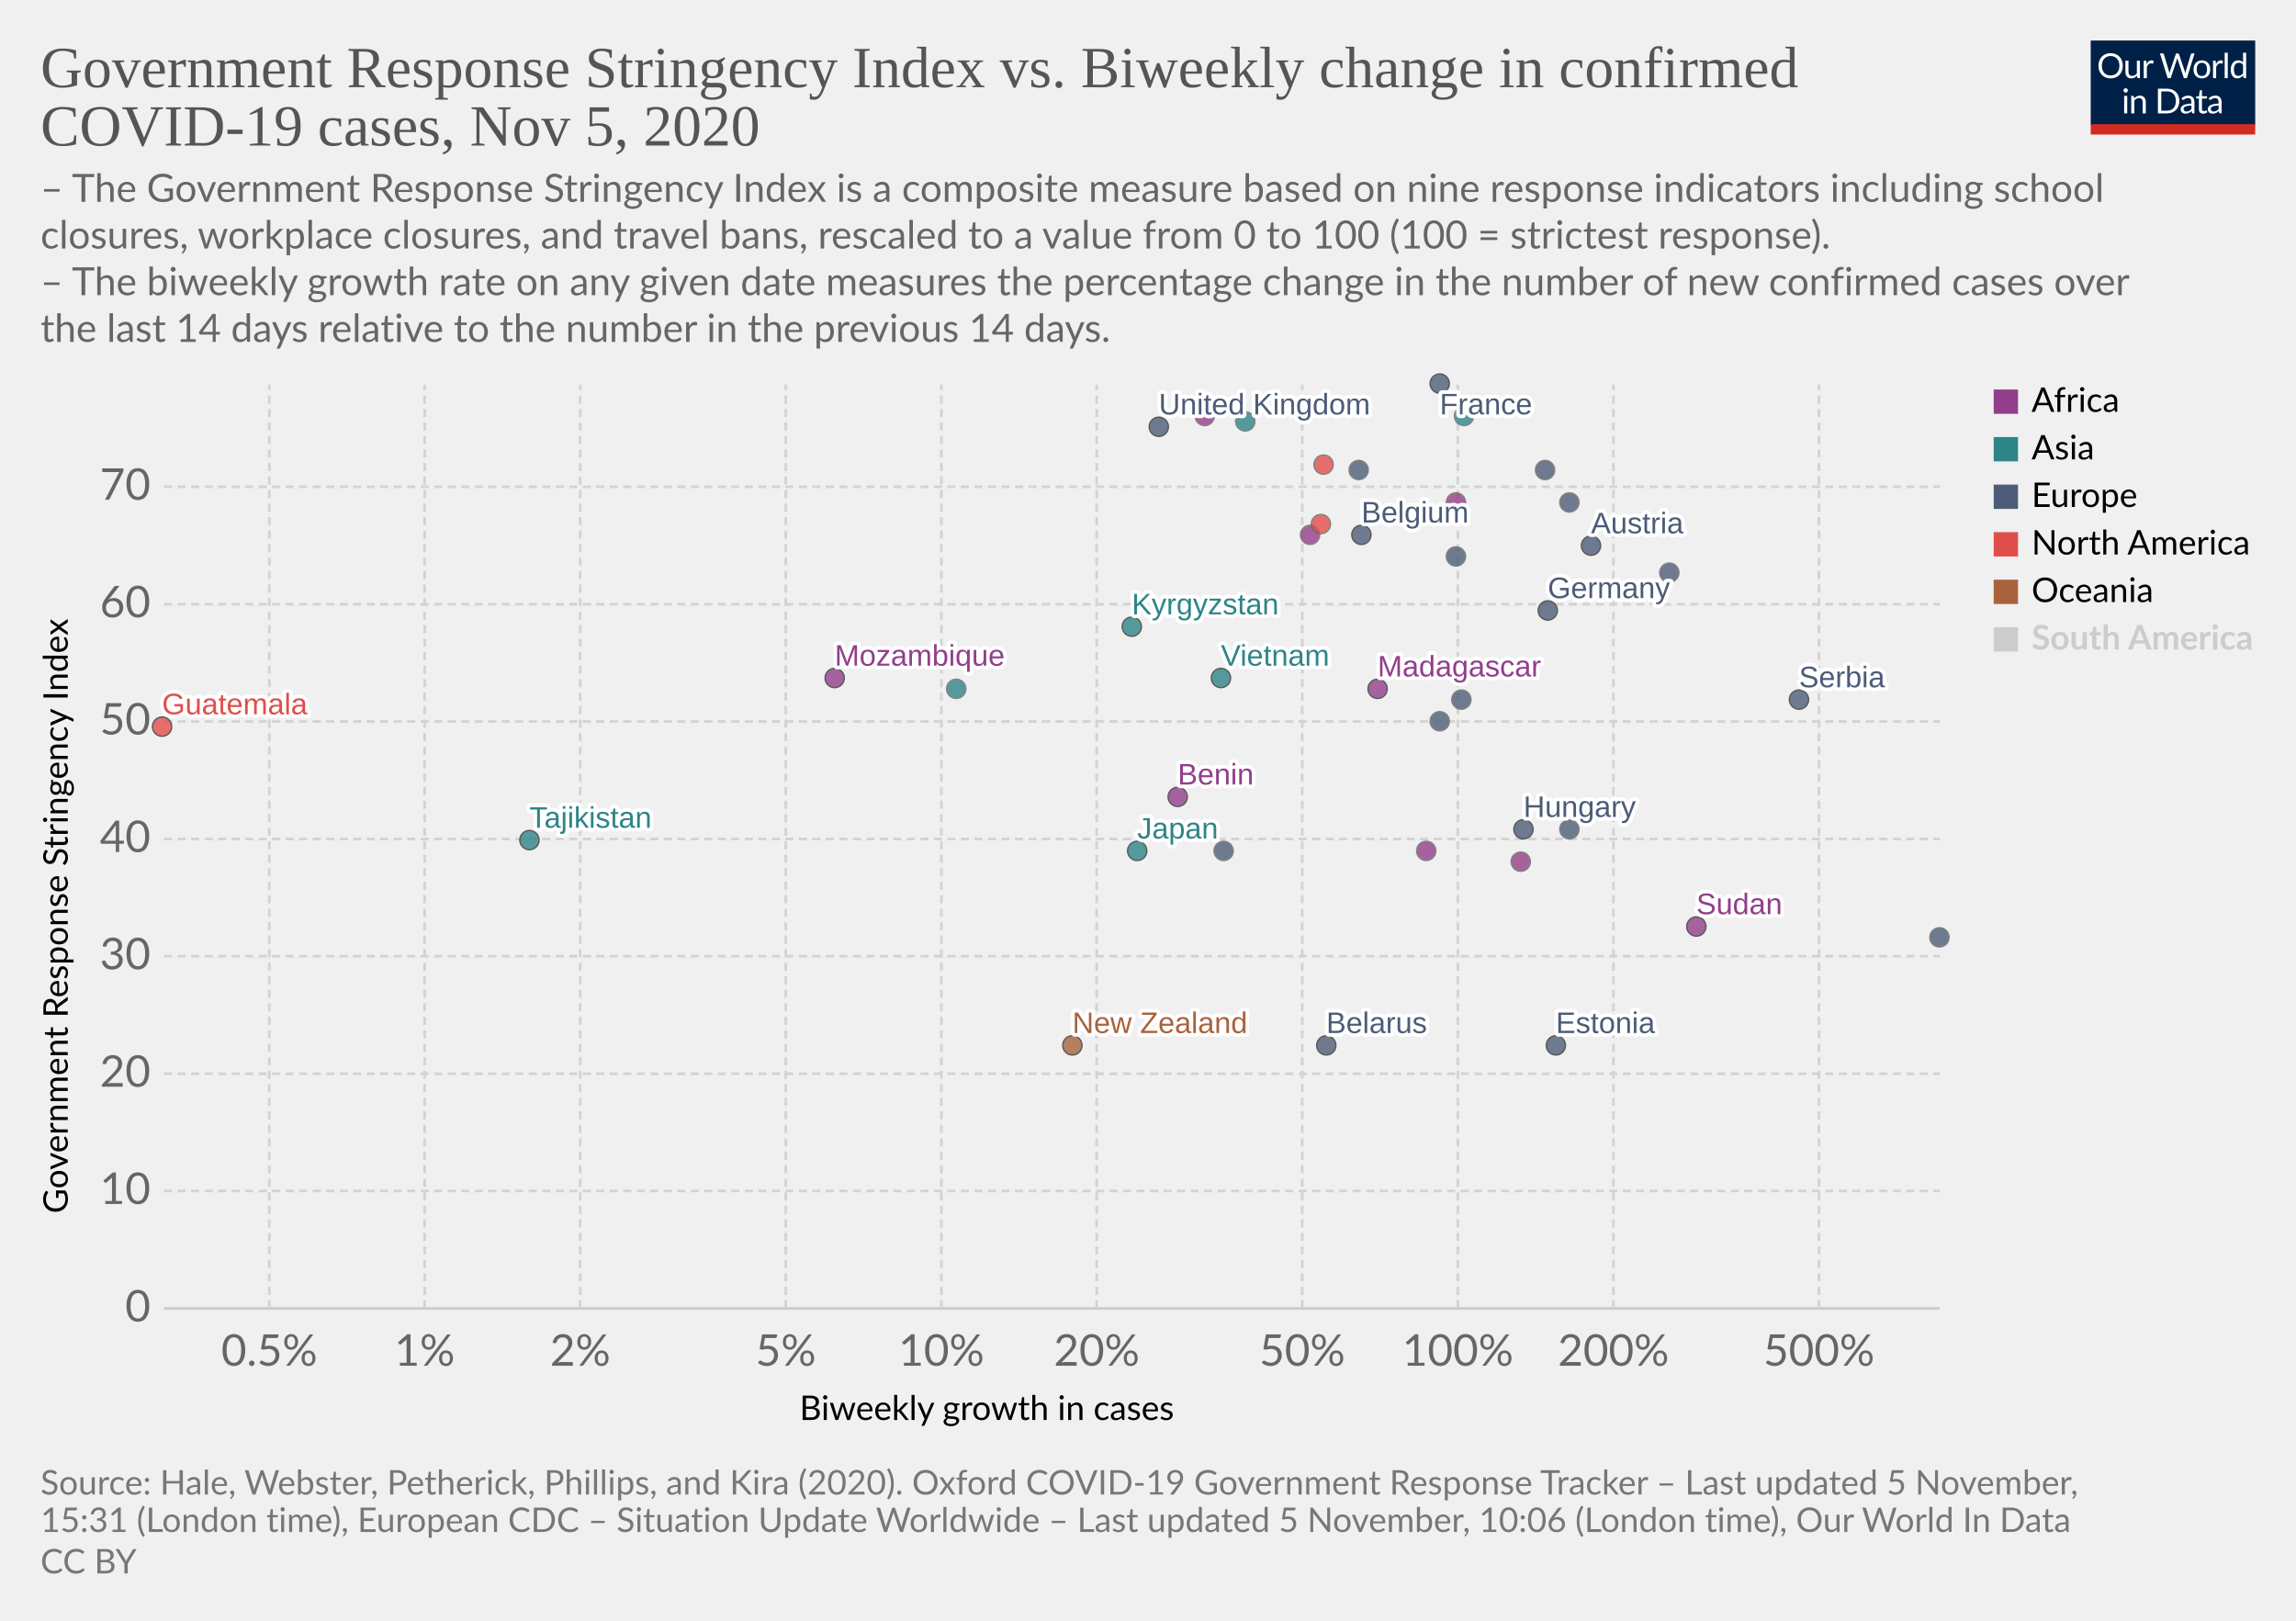
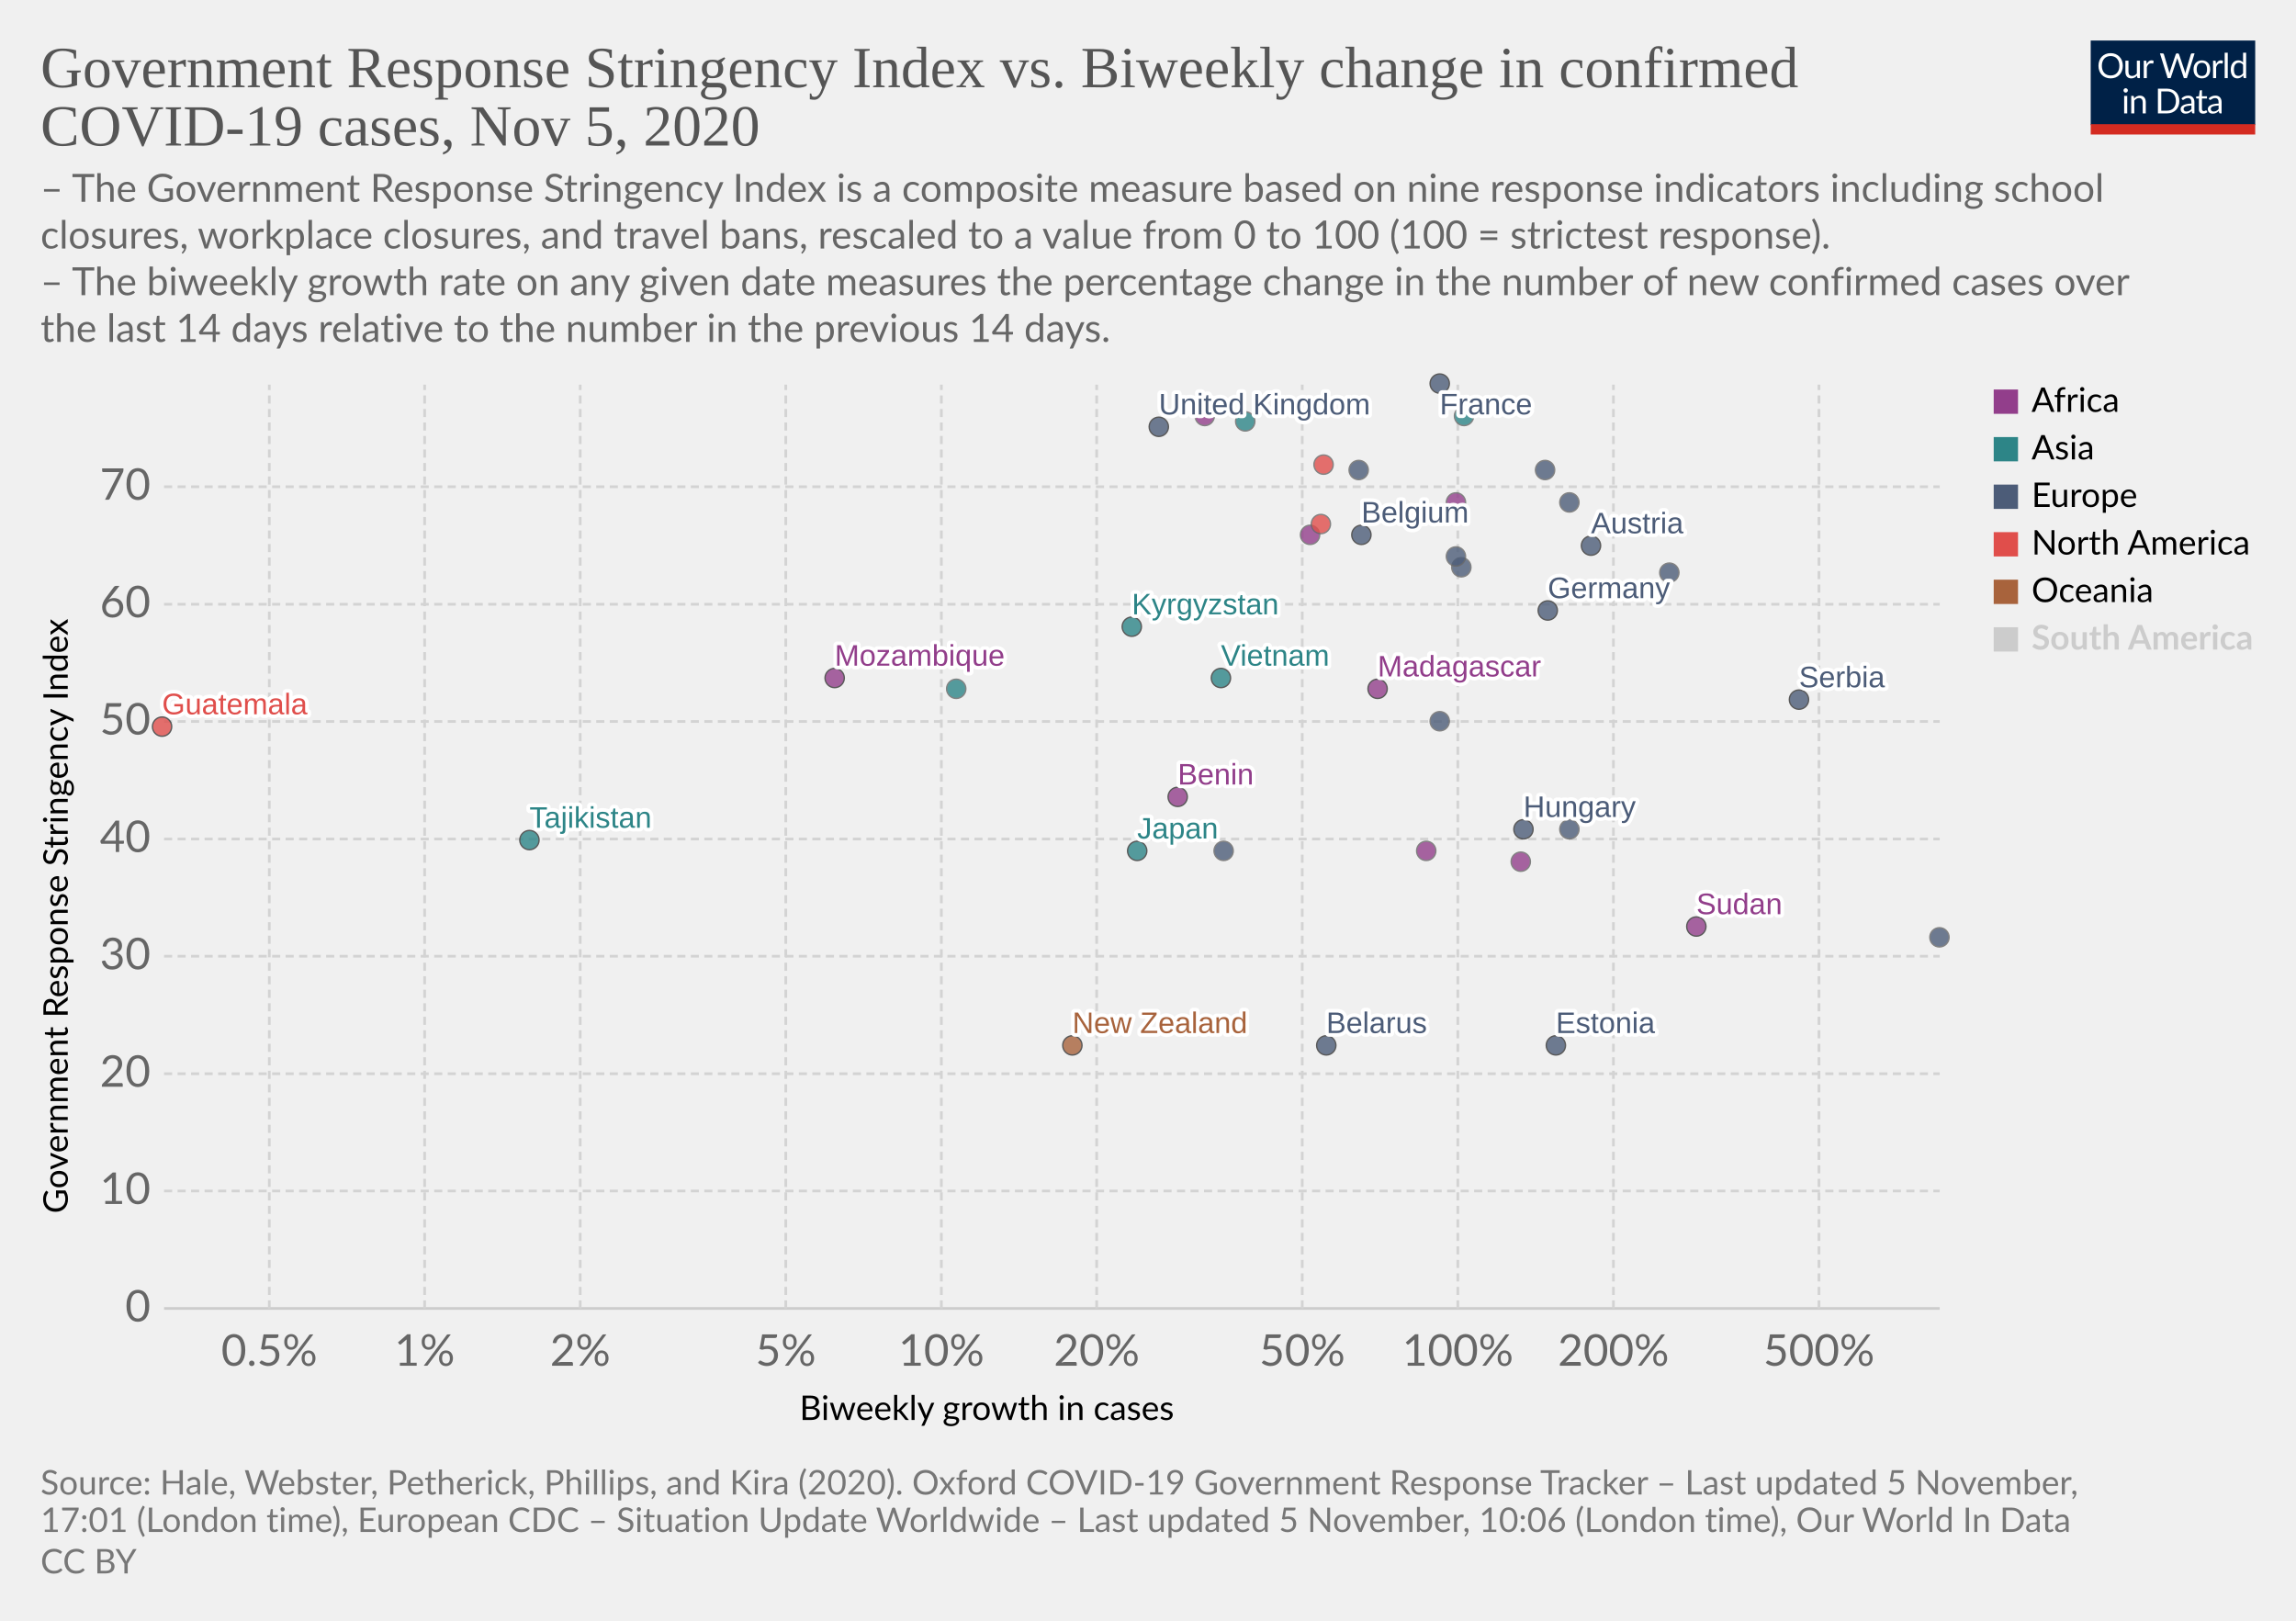
<svg xmlns="http://www.w3.org/2000/svg" version="1.1" style="background-color:#fff;-webkit-font-smoothing:antialiased" width="850" height="600" viewBox="0 0 850 600" font-family="Lato,'Helvetica Neue',Helvetica,Arial,sans-serif" font-size="18" text-rendering="optimizeLegibility">
  <g class="HeaderView">
    <g transform="matrix(.29 0 0 .29 774 15)">
      <svg width="210" height="120" viewBox="0 0 210 120" fill="none">
        <g clip-path="url(#clip0)">
          <path d="M0 0h210v107.89H0V0z" fill="#002147" />
          <path d="M40.98 32.25c0 2.36-.38 4.53-1.12 6.51a14.26 14.26 0 01-8.1 8.4c-1.9.78-4.02 1.17-6.34 1.17a16.6 16.6 0 01-6.33-1.17 14.31 14.31 0 01-8.08-8.4 18.29 18.29 0 01-1.12-6.51c0-2.36.38-4.53 1.12-6.5a14.32 14.32 0 018.07-8.44c1.92-.8 4.03-1.19 6.34-1.19 2.32 0 4.43.4 6.34 1.19 1.92.8 3.56 1.9 4.93 3.34a14.87 14.87 0 013.17 5.1 18.1 18.1 0 011.12 6.5zm-4.38 0c0-1.94-.26-3.68-.8-5.22a10.91 10.91 0 00-2.24-3.89 9.68 9.68 0 00-3.52-2.46 11.95 11.95 0 00-4.62-.86c-1.68 0-3.21.28-4.6.86a9.88 9.88 0 00-3.54 2.46 10.91 10.91 0 00-2.24 3.9c-.53 1.53-.8 3.27-.8 5.2 0 1.94.27 3.68.8 5.22a11.17 11.17 0 002.24 3.9 10.01 10.01 0 003.55 2.44c1.38.56 2.9.83 4.6.83 1.7 0 3.24-.27 4.61-.83a9.8 9.8 0 003.52-2.44 11.17 11.17 0 002.25-3.9c.53-1.54.8-3.28.8-5.21zm26.22-6.54V48H60.5c-.56 0-.9-.27-1.05-.81l-.31-2.4a12.45 12.45 0 01-3.26 2.6c-1.2.64-2.58.96-4.13.96-1.22 0-2.3-.2-3.24-.6a6.52 6.52 0 01-2.33-1.7 7.37 7.37 0 01-1.43-2.67c-.3-1.04-.46-2.2-.46-3.45V25.7h3.91v14.22c0 1.68.38 2.99 1.15 3.91.77.93 1.96 1.39 3.54 1.39 1.16 0 2.24-.27 3.23-.82a10.42 10.42 0 002.8-2.28V25.7h3.91zm8.61 4.47a9.94 9.94 0 012.6-3.56 5.64 5.64 0 013.76-1.3c.47 0 .92.05 1.34.15.44.1.83.27 1.17.49l-.3 2.92c-.09.37-.3.55-.66.55-.2 0-.5-.04-.9-.13a6.21 6.21 0 00-3.24.18c-.54.2-1.03.5-1.47.92-.42.4-.81.9-1.17 1.5-.33.58-.64 1.26-.92 2.02V48H67.7V25.71h2.25c.42 0 .72.08.88.25.16.16.27.44.33.83l.26 3.39zm61.16-13.7L122.75 48h-3.82l-7.99-24.05a21.95 21.95 0 01-.42-1.58 38.36 38.36 0 01-.44 1.58L102.05 48h-3.83L88.4 16.47h3.54c.38 0 .7.1.95.29.26.2.43.43.5.73l6.52 21.9c.1.4.2.83.28 1.28.1.46.2.94.29 1.46l.3-1.46c.12-.47.25-.9.38-1.27l7.41-21.91c.1-.25.26-.48.51-.69.27-.22.58-.33.95-.33h1.23c.38 0 .69.1.92.29.24.2.41.43.53.73l7.4 21.9a28.4 28.4 0 01.68 2.62 29.52 29.52 0 01.52-2.61l6.54-21.91c.07-.27.23-.5.48-.7.27-.21.58-.32.95-.32h3.32zm9.35 8.88c1.63 0 3.1.27 4.4.82a9.43 9.43 0 015.46 5.94c.5 1.4.74 2.98.74 4.73 0 1.76-.25 3.34-.74 4.75a9.43 9.43 0 01-5.46 5.92c-1.3.52-2.77.79-4.4.79-1.64 0-3.12-.27-4.44-.8a9.42 9.42 0 01-3.35-2.3c-.92-1-1.63-2.2-2.13-3.61-.49-1.41-.73-3-.73-4.75s.24-3.33.73-4.73c.5-1.43 1.2-2.64 2.13-3.63a9.4 9.4 0 013.35-2.31c1.32-.55 2.8-.82 4.44-.82zm0 19.89c2.2 0 3.84-.73 4.93-2.2 1.08-1.48 1.63-3.54 1.63-6.18 0-2.66-.55-4.72-1.63-6.2-1.09-1.49-2.73-2.23-4.93-2.23-1.12 0-2.09.2-2.93.57a5.7 5.7 0 00-2.06 1.65 7.5 7.5 0 00-1.24 2.67c-.26 1.04-.4 2.22-.4 3.54 0 2.64.55 4.7 1.64 6.18 1.1 1.47 2.76 2.2 4.99 2.2zm17.97-15.07a9.94 9.94 0 012.6-3.56 5.64 5.64 0 013.76-1.3c.47 0 .91.05 1.34.15.44.1.83.27 1.16.49l-.28 2.92c-.09.37-.31.55-.66.55-.2 0-.5-.04-.9-.13a6.2 6.2 0 00-3.24.18c-.54.2-1.03.5-1.47.92-.43.4-.82.9-1.17 1.5a13.1 13.1 0 00-.92 2.02V48h-3.94V25.71h2.24c.43 0 .72.08.88.25.17.16.28.44.33.83l.27 3.39zm15.04-14.59V48h-3.92V15.6h3.92zm19.55 15.43a6.22 6.22 0 00-2.38-2.05 6.7 6.7 0 00-2.86-.6c-2.07 0-3.66.75-4.77 2.23-1.12 1.48-1.68 3.6-1.68 6.33 0 1.46.13 2.7.38 3.74a7.29 7.29 0 001.1 2.56 4.35 4.35 0 001.78 1.45c.7.3 1.5.46 2.4.46 1.29 0 2.41-.3 3.36-.88a9.6 9.6 0 002.67-2.49V31.02zm3.91-15.43V48h-2.33c-.56 0-.9-.27-1.06-.81l-.35-2.71a12.13 12.13 0 01-3.25 2.77 8.28 8.28 0 01-4.23 1.06 7.31 7.31 0 01-6.14-2.9c-.73-.96-1.3-2.15-1.69-3.57a18.35 18.35 0 01.07-9.48 11.29 11.29 0 011.89-3.7 8.7 8.7 0 017.06-3.34 7.96 7.96 0 016.12 2.62V15.59h3.91zM46.61 70.71V93H42.7V70.71h3.91zm.84-7c0 .39-.08.75-.24 1.09a2.81 2.81 0 01-1.52 1.47 2.67 2.67 0 01-2.16 0 2.9 2.9 0 01-1.45-1.47 2.67 2.67 0 010-2.16c.15-.35.35-.65.6-.9.25-.27.53-.47.85-.62a2.67 2.67 0 012.16 0c.35.15.65.35.9.62.27.25.47.55.62.9.16.34.24.7.24 1.08zm7.97 10.24c.49-.54 1-1.04 1.54-1.48a9.85 9.85 0 013.66-1.84 8.96 8.96 0 015.43.35c.94.4 1.72.97 2.33 1.71a7.36 7.36 0 011.43 2.67c.32 1.04.49 2.19.49 3.45V93h-3.94V78.81c0-1.69-.4-3-1.17-3.92-.76-.93-1.93-1.4-3.5-1.4a6.6 6.6 0 00-3.25.83c-1 .56-1.92 1.31-2.77 2.27V93h-3.94V70.71h2.35c.56 0 .9.28 1.04.82l.3 2.42zm57.7 3.3c0 2.36-.37 4.5-1.11 6.44a14.3 14.3 0 01-3.17 4.98 14.1 14.1 0 01-4.93 3.2c-1.9.76-4.02 1.13-6.33 1.13H85.8V61.47h11.77c2.31 0 4.42.39 6.33 1.15a13.8 13.8 0 018.1 8.18 17.75 17.75 0 011.12 6.45zm-4.37 0c0-1.94-.26-3.67-.8-5.2a10.94 10.94 0 00-2.23-3.87 9.57 9.57 0 00-3.53-2.42 12.23 12.23 0 00-4.61-.83h-7.5v24.62h7.5c1.7 0 3.24-.28 4.61-.84a9.7 9.7 0 003.53-2.4 10.94 10.94 0 002.24-3.87c.53-1.53.8-3.26.8-5.2zm19.8 5.72c-1.8.06-3.34.2-4.62.44-1.26.22-2.3.51-3.1.88-.8.36-1.37.8-1.74 1.3-.35.5-.53 1.05-.53 1.67 0 .58.1 1.1.3 1.52a3 3 0 00.76 1.05c.34.27.73.46 1.17.6.45.11.94.17 1.45.17a7.28 7.28 0 003.5-.81 11.95 11.95 0 002.82-2.2v-4.62zm-12.65-9.11a12.73 12.73 0 013.98-2.66c1.43-.59 3-.88 4.73-.88 1.25 0 2.36.2 3.33.61a6.81 6.81 0 013.94 4.38c.33 1.04.5 2.19.5 3.43V93h-1.74a1.8 1.8 0 01-.88-.18c-.2-.13-.36-.38-.48-.74l-.44-2.12c-.59.55-1.16 1.03-1.72 1.46a9.48 9.48 0 01-3.74 1.7c-.69.15-1.46.23-2.3.23-.87 0-1.69-.12-2.45-.35a5.34 5.34 0 01-3.34-2.93 6.64 6.64 0 01-.49-2.64c0-.88.25-1.72.73-2.53a6.33 6.33 0 012.35-2.17c1.09-.63 2.5-1.15 4.25-1.54 1.75-.41 3.89-.65 6.42-.7v-1.75c0-1.73-.37-3.03-1.12-3.91-.75-.9-1.84-1.34-3.28-1.34-.97 0-1.78.12-2.44.37-.64.23-1.2.5-1.7.81l-1.23.82c-.33.23-.67.35-1 .35-.27 0-.5-.07-.69-.2a2.1 2.1 0 01-.48-.53l-.7-1.25zm27.67 19.5c-1.76 0-3.12-.5-4.07-1.48-.94-.98-1.41-2.4-1.41-4.25V74h-2.68a.9.9 0 01-.6-.2c-.16-.14-.24-.36-.24-.66v-1.56l3.65-.46.9-6.89a.9.9 0 01.29-.52.88.88 0 01.62-.22H142v7.67h6.44V74H142v13.38c0 .94.22 1.63.68 2.09.45.45 1.04.68 1.76.68a3.21 3.21 0 001.85-.53l.55-.35c.16-.12.3-.18.41-.18.2 0 .4.13.55.38l1.15 1.87a7.45 7.45 0 01-2.44 1.5c-.96.35-1.94.52-2.95.52zm19.68-10.4c-1.8.07-3.34.21-4.62.45-1.26.22-2.3.51-3.1.88-.8.36-1.37.8-1.74 1.3-.35.5-.53 1.05-.53 1.67 0 .58.1 1.1.3 1.52.18.42.44.77.76 1.05.34.27.73.46 1.17.6.45.11.94.17 1.45.17a7.3 7.3 0 003.5-.81 12.04 12.04 0 002.82-2.2v-4.62zm-12.65-9.1a12.72 12.72 0 013.99-2.66c1.42-.59 3-.88 4.72-.88 1.25 0 2.36.2 3.33.61a6.81 6.81 0 013.94 4.38c.33 1.04.5 2.19.5 3.43V93h-1.74a1.8 1.8 0 01-.88-.18c-.2-.13-.36-.38-.48-.74l-.44-2.12c-.59.55-1.16 1.03-1.72 1.46a9.48 9.48 0 01-3.74 1.7c-.69.15-1.46.23-2.3.23-.87 0-1.69-.12-2.45-.35a5.33 5.33 0 01-3.34-2.93 6.62 6.62 0 01-.49-2.64c0-.88.25-1.72.73-2.53a6.33 6.33 0 012.35-2.17c1.09-.63 2.5-1.15 4.25-1.54a31.2 31.2 0 016.42-.7v-1.75c0-1.73-.37-3.03-1.12-3.91-.75-.9-1.84-1.34-3.28-1.34-.97 0-1.78.12-2.44.37-.64.23-1.2.5-1.7.81-.46.3-.87.57-1.22.82-.34.23-.68.35-1.02.35-.26 0-.49-.07-.68-.2a1.88 1.88 0 01-.48-.53l-.7-1.25z" fill="#fff" />
          <path fill="#D42B21" d="M0 106.79h210V120H0z" />
        </g>
        <defs>
          <clipPath id="clip0">
            <path fill="#fff" d="M0 0h210v120H0z" />
          </clipPath>
        </defs>
      </svg>
    </g>
    <a href="https://ourworldindata.org/grapher/government-response-stringency-index-vs-biweekly-change-in-confirmed-covid-19-cases?time=latest" target="_blank" rel="noopener" font-family="&quot;Playfair Display&quot;,Georgia,&quot;Times New Roman&quot;,serif">
      <text font-size="21.6" x="15" y="32.3" fill="#555">
        <tspan x="15" y="32.28">Government Response Stringency Index vs. Biweekly change in confirmed</tspan>
        <tspan x="15" y="53.88">COVID-19 cases, Nov 5, 2020</tspan>
      </text>
    </a>
    <text font-size="14.4" x="15" y="74.7" fill="#666">
      <tspan x="15" y="74.72">– The Government Response Stringency Index is a composite measure based on nine response indicators including school</tspan>
      <tspan x="15" y="92">closures, workplace closures, and travel bans, rescaled to a value from 0 to 100 (100 = strictest response).</tspan>
      <tspan x="15" y="109.28"> – The biweekly growth rate on any given date measures the percentage change in the number of new confirmed cases over</tspan>
      <tspan x="15" y="126.56">the last 14 days relative to the number in the previous 14 days.</tspan>
    </text>
  </g>
  <g class="ScatterPlot">
    <g class="DualAxisView">
      <g class="HorizontalAxis">
        <text font-size="12.6" x="296" y="525.7">
          <tspan x="295.99" y="525.68">Biweekly growth in cases</tspan>
        </text>
        <text x="99.7" y="505.6" fill="#666" text-anchor="middle" font-size="16.2">0.5%</text>
        <text x="157.2" y="505.6" fill="#666" text-anchor="middle" font-size="16.2">1%</text>
        <text x="214.8" y="505.6" fill="#666" text-anchor="middle" font-size="16.2">2%</text>
        <text x="290.9" y="505.6" fill="#666" text-anchor="middle" font-size="16.2">5%</text>
        <text x="348.5" y="505.6" fill="#666" text-anchor="middle" font-size="16.2">10%</text>
        <text x="406" y="505.6" fill="#666" text-anchor="middle" font-size="16.2">20%</text>
        <text x="482.1" y="505.6" fill="#666" text-anchor="middle" font-size="16.2">50%</text>
        <text x="539.7" y="505.6" fill="#666" text-anchor="middle" font-size="16.2">100%</text>
        <text x="597.3" y="505.6" fill="#666" text-anchor="middle" font-size="16.2">200%</text>
        <text x="673.4" y="505.6" fill="#666" text-anchor="middle" font-size="16.2">500%</text>
      </g>
      <g class="VerticalAxis">
        <text font-size="12.6" x="-449.2" y="25.1" transform="rotate(-90)">
          <tspan x="-449.2" y="25.08">Government Response Stringency Index</tspan>
        </text>
        <text x="55.74" y="484.4" fill="#666" dominant-baseline="middle" text-anchor="end" font-size="16.2">0</text>
        <text x="55.74" y="440.9" fill="#666" dominant-baseline="middle" text-anchor="end" font-size="16.2">10</text>
        <text x="55.74" y="397.5" fill="#666" dominant-baseline="middle" text-anchor="end" font-size="16.2">20</text>
        <text x="55.74" y="354" fill="#666" dominant-baseline="middle" text-anchor="end" font-size="16.2">30</text>
        <text x="55.74" y="310.6" fill="#666" dominant-baseline="middle" text-anchor="end" font-size="16.2">40</text>
        <text x="55.74" y="267.1" fill="#666" dominant-baseline="middle" text-anchor="end" font-size="16.2">50</text>
        <text x="55.74" y="223.7" fill="#666" dominant-baseline="middle" text-anchor="end" font-size="16.2">60</text>
        <text x="55.74" y="180.2" fill="#666" dominant-baseline="middle" text-anchor="end" font-size="16.2">70</text>
      </g>
      <g class="AxisGridLines horizontalLines">
        <path stroke="#ccc" d="M60.74 484.4h657.35" />
        <path stroke="#d3d3d3" stroke-dasharray="3,2" d="M60.74 440.9h657.35M60.74 397.5h657.35M60.74 354h657.35M60.74 310.6h657.35M60.74 267.1h657.35M60.74 223.7h657.35M60.74 180.2h657.35" />
      </g>
      <g class="AxisGridLines verticalLines" stroke="#d3d3d3" stroke-dasharray="3,2">
        <path d="M99.7 484.4v-342M157.2 484.4v-342M214.8 484.4v-342M290.9 484.4v-342M348.5 484.4v-342M406 484.4v-342M482.1 484.4v-342M539.7 484.4v-342M597.3 484.4v-342M673.4 484.4v-342" />
      </g>
    </g>
    <g class="PointsWithLabels clickable" clip-path="url(#a)" font-family="Arial, sans-serif">
      <path fill="rgba(255,255,255,0)" d="M60.74 142.4h657.35v342H60.74z" />
      <defs>
        <clipPath id="a">
          <path d="M50.74 132.4h677.35v362H50.74z" />
        </clipPath>
      </defs>
      <g class="key-United-Kingdom_0">
        <circle cx="429" cy="158" r="3.57" fill="#4C5C78" opacity=".8" stroke="#333" stroke-width=".5" />
      </g>
      <g class="key-France_0">
        <circle cx="533" cy="142" r="3.57" fill="#4C5C78" opacity=".8" stroke="#333" stroke-width=".5" />
      </g>
      <g class="key-Belgium_0">
        <circle cx="504" cy="198" r="3.57" fill="#4C5C78" opacity=".8" stroke="#333" stroke-width=".5" />
      </g>
      <g class="key-Germany_0">
        <circle cx="573" cy="226" r="3.57" fill="#4C5C78" opacity=".8" stroke="#333" stroke-width=".5" />
      </g>
      <g class="key-Spain_0">
        <circle cx="503" cy="174" r="3.57" fill="#4C5C78" opacity=".8" stroke="#666" stroke-width=".5" />
      </g>
      <g class="key-Poland_0">
        <circle cx="572" cy="174" r="3.57" fill="#4C5C78" opacity=".8" stroke="#666" stroke-width=".5" />
      </g>
      <g class="key-Japan_0">
        <circle cx="421" cy="315" r="3.57" fill="#2D8587" opacity=".8" stroke="#333" stroke-width=".5" />
      </g>
      <g class="key-Albania_0">
        <circle cx="453" cy="315" r="3.57" fill="#4C5C78" opacity=".8" stroke="#666" stroke-width=".5" />
      </g>
      <g class="key-Angola_0">
        <circle cx="485" cy="198" r="3.57" fill="#923E8B" opacity=".8" stroke="#666" stroke-width=".5" />
      </g>
      <g class="key-Austria_0">
        <circle cx="589" cy="202" r="3.57" fill="#4C5C78" opacity=".8" stroke="#333" stroke-width=".5" />
      </g>
      <g class="key-Malaysia_0">
        <circle cx="461" cy="156" r="3.57" fill="#2D8587" opacity=".8" stroke="#666" stroke-width=".5" />
      </g>
      <g class="key-Madagascar_0">
        <circle cx="510" cy="255" r="3.57" fill="#923E8B" opacity=".8" stroke="#333" stroke-width=".5" />
      </g>
      <g class="key-Lithuania_0">
        <circle cx="618" cy="212" r="3.57" fill="#4C5C78" opacity=".8" stroke="#666" stroke-width=".5" />
      </g>
      <g class="key-Latvia_0">
        <circle cx="533" cy="267" r="3.57" fill="#4C5C78" opacity=".8" stroke="#666" stroke-width=".5" />
      </g>
      <g class="key-Kyrgyzstan_0">
        <circle cx="419" cy="232" r="3.57" fill="#2D8587" opacity=".8" stroke="#333" stroke-width=".5" />
      </g>
      <g class="key-Kenya_0">
        <circle cx="539" cy="186" r="3.57" fill="#923E8B" opacity=".8" stroke="#666" stroke-width=".5" />
      </g>
      <g class="key-Jordan_0">
        <circle cx="542" cy="154" r="3.57" fill="#2D8587" opacity=".8" stroke="#666" stroke-width=".5" />
      </g>
      <g class="key-Hungary_0">
        <circle cx="564" cy="307" r="3.57" fill="#4C5C78" opacity=".8" stroke="#333" stroke-width=".5" />
      </g>
      <g class="key-Belarus_0">
        <circle cx="491" cy="387" r="3.57" fill="#4C5C78" opacity=".8" stroke="#333" stroke-width=".5" />
      </g>
      <g class="key-Belize_0">
        <circle cx="489" cy="194" r="3.57" fill="#E04E4B" opacity=".8" stroke="#666" stroke-width=".5" />
      </g>
      <g class="key-Benin_0">
        <circle cx="436" cy="295" r="3.57" fill="#923E8B" opacity=".8" stroke="#333" stroke-width=".5" />
      </g>
      <g class="key-Bosnia-and-Herzegovina_0">
        <circle cx="581" cy="307" r="3.57" fill="#4C5C78" opacity=".8" stroke="#666" stroke-width=".5" />
      </g>
      <g class="key-Portugal_0">
-         <circle cx="541" cy="259" r="3.57" fill="#4C5C78" opacity=".8" stroke="#666" stroke-width=".5" />
+         <circle cx="541" cy="210" r="3.57" fill="#4C5C78" opacity=".8" stroke="#666" stroke-width=".5" />
      </g>
      <g class="key-New-Zealand_0">
        <circle cx="397" cy="387" r="3.57" fill="#A8633C" opacity=".8" stroke="#333" stroke-width=".5" />
      </g>
      <g class="key-Mozambique_0">
        <circle cx="309" cy="251" r="3.57" fill="#923E8B" opacity=".8" stroke="#333" stroke-width=".5" />
      </g>
      <g class="key-Mexico_0">
        <circle cx="490" cy="172" r="3.57" fill="#E04E4B" opacity=".8" stroke="#666" stroke-width=".5" />
      </g>
      <g class="key-Cyprus_0">
        <circle cx="539" cy="206" r="3.57" fill="#4C5C78" opacity=".8" stroke="#666" stroke-width=".5" />
      </g>
      <g class="key-Egypt_0">
        <circle cx="446" cy="154" r="3.57" fill="#923E8B" opacity=".8" stroke="#666" stroke-width=".5" />
      </g>
      <g class="key-Tajikistan_0">
        <circle cx="196" cy="311" r="3.57" fill="#2D8587" opacity=".8" stroke="#333" stroke-width=".5" />
      </g>
      <g class="key-Sudan_0">
        <circle cx="628" cy="343" r="3.57" fill="#923E8B" opacity=".8" stroke="#333" stroke-width=".5" />
      </g>
      <g class="key-Somalia_0">
        <circle cx="563" cy="319" r="3.57" fill="#923E8B" opacity=".8" stroke="#666" stroke-width=".5" />
      </g>
      <g class="key-Slovenia_0">
        <circle cx="581" cy="186" r="3.57" fill="#4C5C78" opacity=".8" stroke="#666" stroke-width=".5" />
      </g>
      <g class="key-Vietnam_0">
        <circle cx="452" cy="251" r="3.57" fill="#2D8587" opacity=".8" stroke="#333" stroke-width=".5" />
      </g>
      <g class="key-Singapore_0">
        <circle cx="354" cy="255" r="3.57" fill="#2D8587" opacity=".8" stroke="#666" stroke-width=".5" />
      </g>
      <g class="key-Serbia_0">
        <circle cx="666" cy="259" r="3.57" fill="#4C5C78" opacity=".8" stroke="#333" stroke-width=".5" />
      </g>
      <g class="key-Sri-Lanka_0">
        <circle cx="633" cy="335" r="3.57" fill="#2D8587" opacity=".8" stroke="#666" stroke-width=".5" />
      </g>
      <g class="key-Guatemala_0">
        <circle cx="60" cy="269" r="3.57" fill="#E04E4B" opacity=".8" stroke="#333" stroke-width=".5" />
      </g>
      <g class="key-Ghana_0">
        <circle cx="528" cy="315" r="3.57" fill="#923E8B" opacity=".8" stroke="#666" stroke-width=".5" />
      </g>
      <g class="key-Estonia_0">
        <circle cx="576" cy="387" r="3.57" fill="#4C5C78" opacity=".8" stroke="#333" stroke-width=".5" />
      </g>
      <g class="key-San-Marino_0">
        <circle cx="718" cy="347" r="3.57" fill="#4C5C78" opacity=".8" stroke="#666" stroke-width=".5" />
      </g>
      <g class="backgroundLabels" fill="#333" font-size="11" font-weight="400">
        <text x="429" y="153.43" fill="#fff" stroke="#fff" stroke-linecap="round" stroke-linejoin="round" stroke-width=".25em">United Kingdom</text>
        <text x="429" y="153.43" fill="#4C5C78">United Kingdom</text>
        <text x="533" y="153.4" fill="#fff" stroke="#fff" stroke-linecap="round" stroke-linejoin="round" stroke-width=".25em">France</text>
        <text x="533" y="153.4" fill="#4C5C78">France</text>
        <text x="504" y="193.43" fill="#fff" stroke="#fff" stroke-linecap="round" stroke-linejoin="round" stroke-width=".25em">Belgium</text>
        <text x="504" y="193.43" fill="#4C5C78">Belgium</text>
        <text x="573" y="221.43" fill="#fff" stroke="#fff" stroke-linecap="round" stroke-linejoin="round" stroke-width=".25em">Germany</text>
        <text x="573" y="221.43" fill="#4C5C78">Germany</text>
        <text x="421" y="310.43" fill="#fff" stroke="#fff" stroke-linecap="round" stroke-linejoin="round" stroke-width=".25em">Japan</text>
        <text x="421" y="310.43" fill="#2D8587">Japan</text>
        <text x="589" y="197.43" fill="#fff" stroke="#fff" stroke-linecap="round" stroke-linejoin="round" stroke-width=".25em">Austria</text>
        <text x="589" y="197.43" fill="#4C5C78">Austria</text>
        <text x="510" y="250.43" fill="#fff" stroke="#fff" stroke-linecap="round" stroke-linejoin="round" stroke-width=".25em">Madagascar</text>
        <text x="510" y="250.43" fill="#923E8B">Madagascar</text>
        <text x="419" y="227.43" fill="#fff" stroke="#fff" stroke-linecap="round" stroke-linejoin="round" stroke-width=".25em">Kyrgyzstan</text>
        <text x="419" y="227.43" fill="#2D8587">Kyrgyzstan</text>
        <text x="564" y="302.43" fill="#fff" stroke="#fff" stroke-linecap="round" stroke-linejoin="round" stroke-width=".25em">Hungary</text>
        <text x="564" y="302.43" fill="#4C5C78">Hungary</text>
        <text x="491" y="382.43" fill="#fff" stroke="#fff" stroke-linecap="round" stroke-linejoin="round" stroke-width=".25em">Belarus</text>
        <text x="491" y="382.43" fill="#4C5C78">Belarus</text>
        <text x="436" y="290.43" fill="#fff" stroke="#fff" stroke-linecap="round" stroke-linejoin="round" stroke-width=".25em">Benin</text>
        <text x="436" y="290.43" fill="#923E8B">Benin</text>
        <text x="397" y="382.43" fill="#fff" stroke="#fff" stroke-linecap="round" stroke-linejoin="round" stroke-width=".25em">New Zealand</text>
        <text x="397" y="382.43" fill="#A8633C">New Zealand</text>
        <text x="309" y="246.43" fill="#fff" stroke="#fff" stroke-linecap="round" stroke-linejoin="round" stroke-width=".25em">Mozambique</text>
        <text x="309" y="246.43" fill="#923E8B">Mozambique</text>
        <text x="196" y="306.43" fill="#fff" stroke="#fff" stroke-linecap="round" stroke-linejoin="round" stroke-width=".25em">Tajikistan</text>
        <text x="196" y="306.43" fill="#2D8587">Tajikistan</text>
        <text x="628" y="338.43" fill="#fff" stroke="#fff" stroke-linecap="round" stroke-linejoin="round" stroke-width=".25em">Sudan</text>
        <text x="628" y="338.43" fill="#923E8B">Sudan</text>
        <text x="452" y="246.43" fill="#fff" stroke="#fff" stroke-linecap="round" stroke-linejoin="round" stroke-width=".25em">Vietnam</text>
        <text x="452" y="246.43" fill="#2D8587">Vietnam</text>
        <text x="666" y="254.43" fill="#fff" stroke="#fff" stroke-linecap="round" stroke-linejoin="round" stroke-width=".25em">Serbia</text>
        <text x="666" y="254.43" fill="#4C5C78">Serbia</text>
        <text x="60" y="264.43" fill="#fff" stroke="#fff" stroke-linecap="round" stroke-linejoin="round" stroke-width=".25em">Guatemala</text>
        <text x="60" y="264.43" fill="#E04E4B">Guatemala</text>
        <text x="576" y="382.43" fill="#fff" stroke="#fff" stroke-linecap="round" stroke-linejoin="round" stroke-width=".25em">Estonia</text>
        <text x="576" y="382.43" fill="#4C5C78">Estonia</text>
      </g>
    </g>
    <g class="ScatterColorLegend clickable" cursor="pointer">
      <g class="legendMark">
        <path fill="#923E8B" d="M738.09 144.2h9v9h-9z" />
        <text font-size="12.6" x="752.1" y="152.5">
          <tspan x="752.09" y="152.48">Africa</tspan>
        </text>
      </g>
      <g class="legendMark">
        <path fill="#2D8587" d="M738.09 161.8h9v9h-9z" />
        <text font-size="12.6" x="752.1" y="170.1">
          <tspan x="752.09" y="170.08">Asia</tspan>
        </text>
      </g>
      <g class="legendMark">
        <path fill="#4C5C78" d="M738.09 179.4h9v9h-9z" />
        <text font-size="12.6" x="752.1" y="187.7">
          <tspan x="752.09" y="187.68">Europe</tspan>
        </text>
      </g>
      <g class="legendMark">
        <path fill="#E04E4B" d="M738.09 197h9v9h-9z" />
        <text font-size="12.6" x="752.1" y="205.3">
          <tspan x="752.09" y="205.28">North America</tspan>
        </text>
      </g>
      <g class="legendMark">
        <path fill="#A8633C" d="M738.09 214.6h9v9h-9z" />
        <text font-size="12.6" x="752.1" y="222.9">
          <tspan x="752.09" y="222.88">Oceania</tspan>
        </text>
      </g>
      <g class="legendMark" fill="#ccc">
        <path d="M738.09 232.2h9v9h-9z" />
        <text font-size="12.6" x="752.1" y="240.5" font-weight="700">
          <tspan x="752.09" y="240.48">South America</tspan>
        </text>
      </g>
    </g>
  </g>
  <g class="SourcesFooter" fill="#777">
    <g class="clickable" fill="#777">
      <text font-size="12.6" x="15" y="553.3">
        <tspan x="15" y="553.28">Source: Hale, Webster, Petherick, Phillips, and Kira (2020). Oxford COVID-19 Government Response Tracker – Last updated 5 November,</tspan>
-         <tspan x="15" y="567.14">15:31 (London time), European CDC – Situation Update Worldwide – Last updated 5 November, 10:06 (London time), Our World In Data</tspan>
+         <tspan x="15" y="567.14">17:01 (London time), European CDC – Situation Update Worldwide – Last updated 5 November, 10:06 (London time), Our World In Data</tspan>
      </text>
    </g>
    <text font-size="12.6" x="15" y="582.5">
      <tspan x="15" y="582.48">
        <a class="cclogo" href="http://creativecommons.org/licenses/by/4.0/deed.en_US" target="_blank" fill="#777">CC BY</a>
      </tspan>
    </text>
  </g>
</svg>
